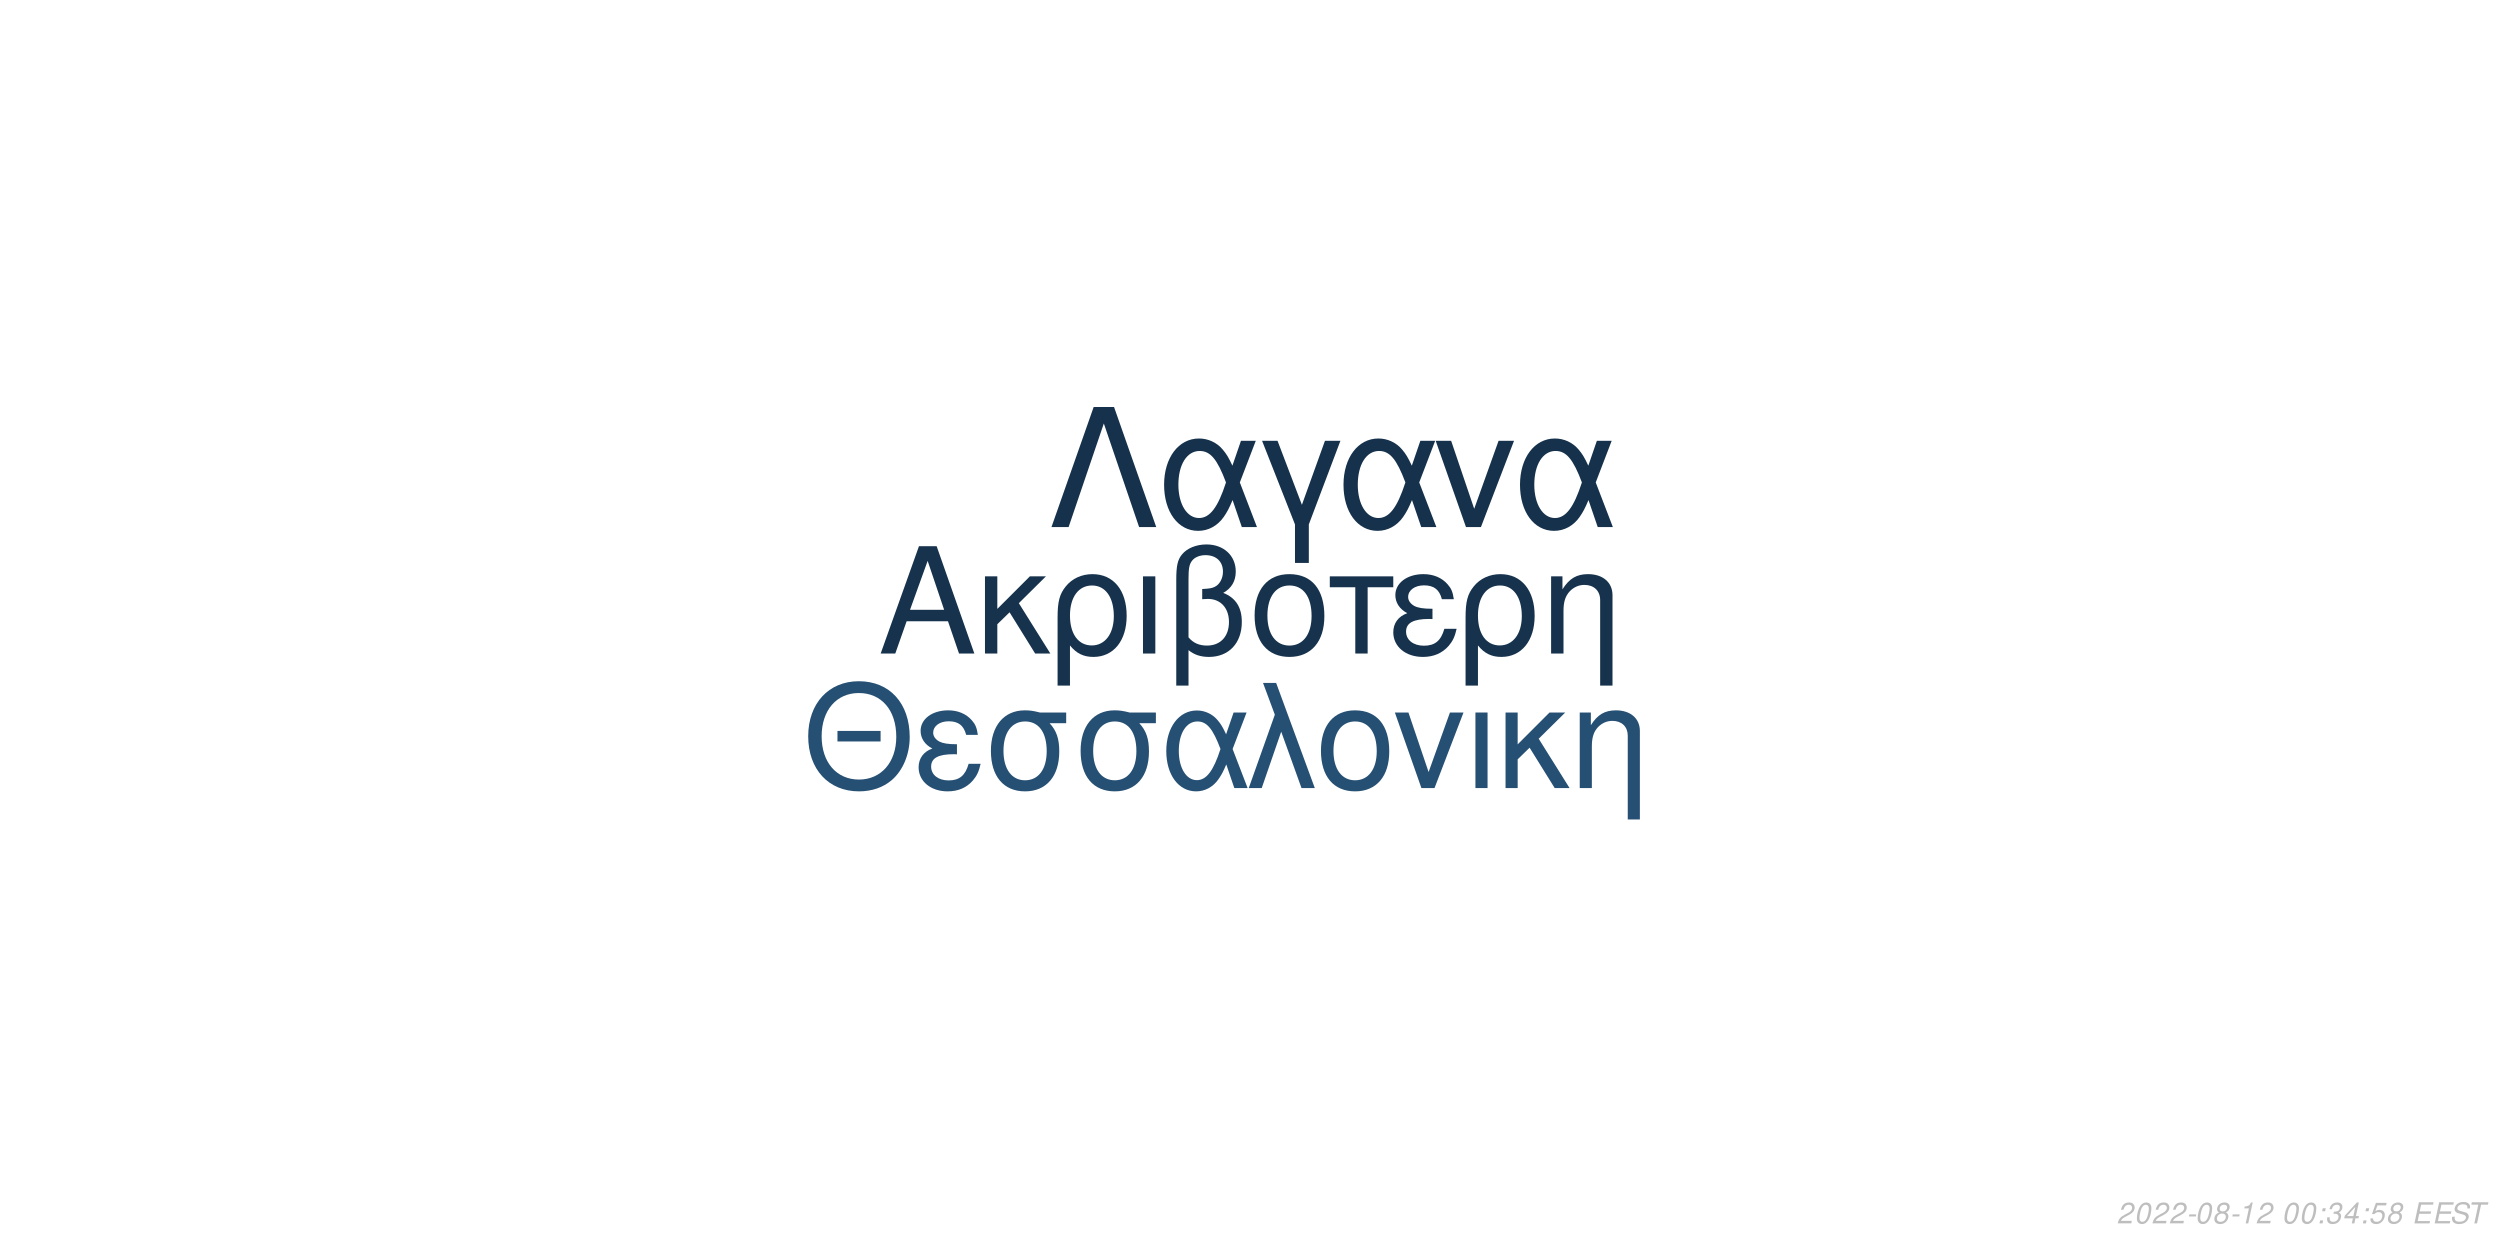
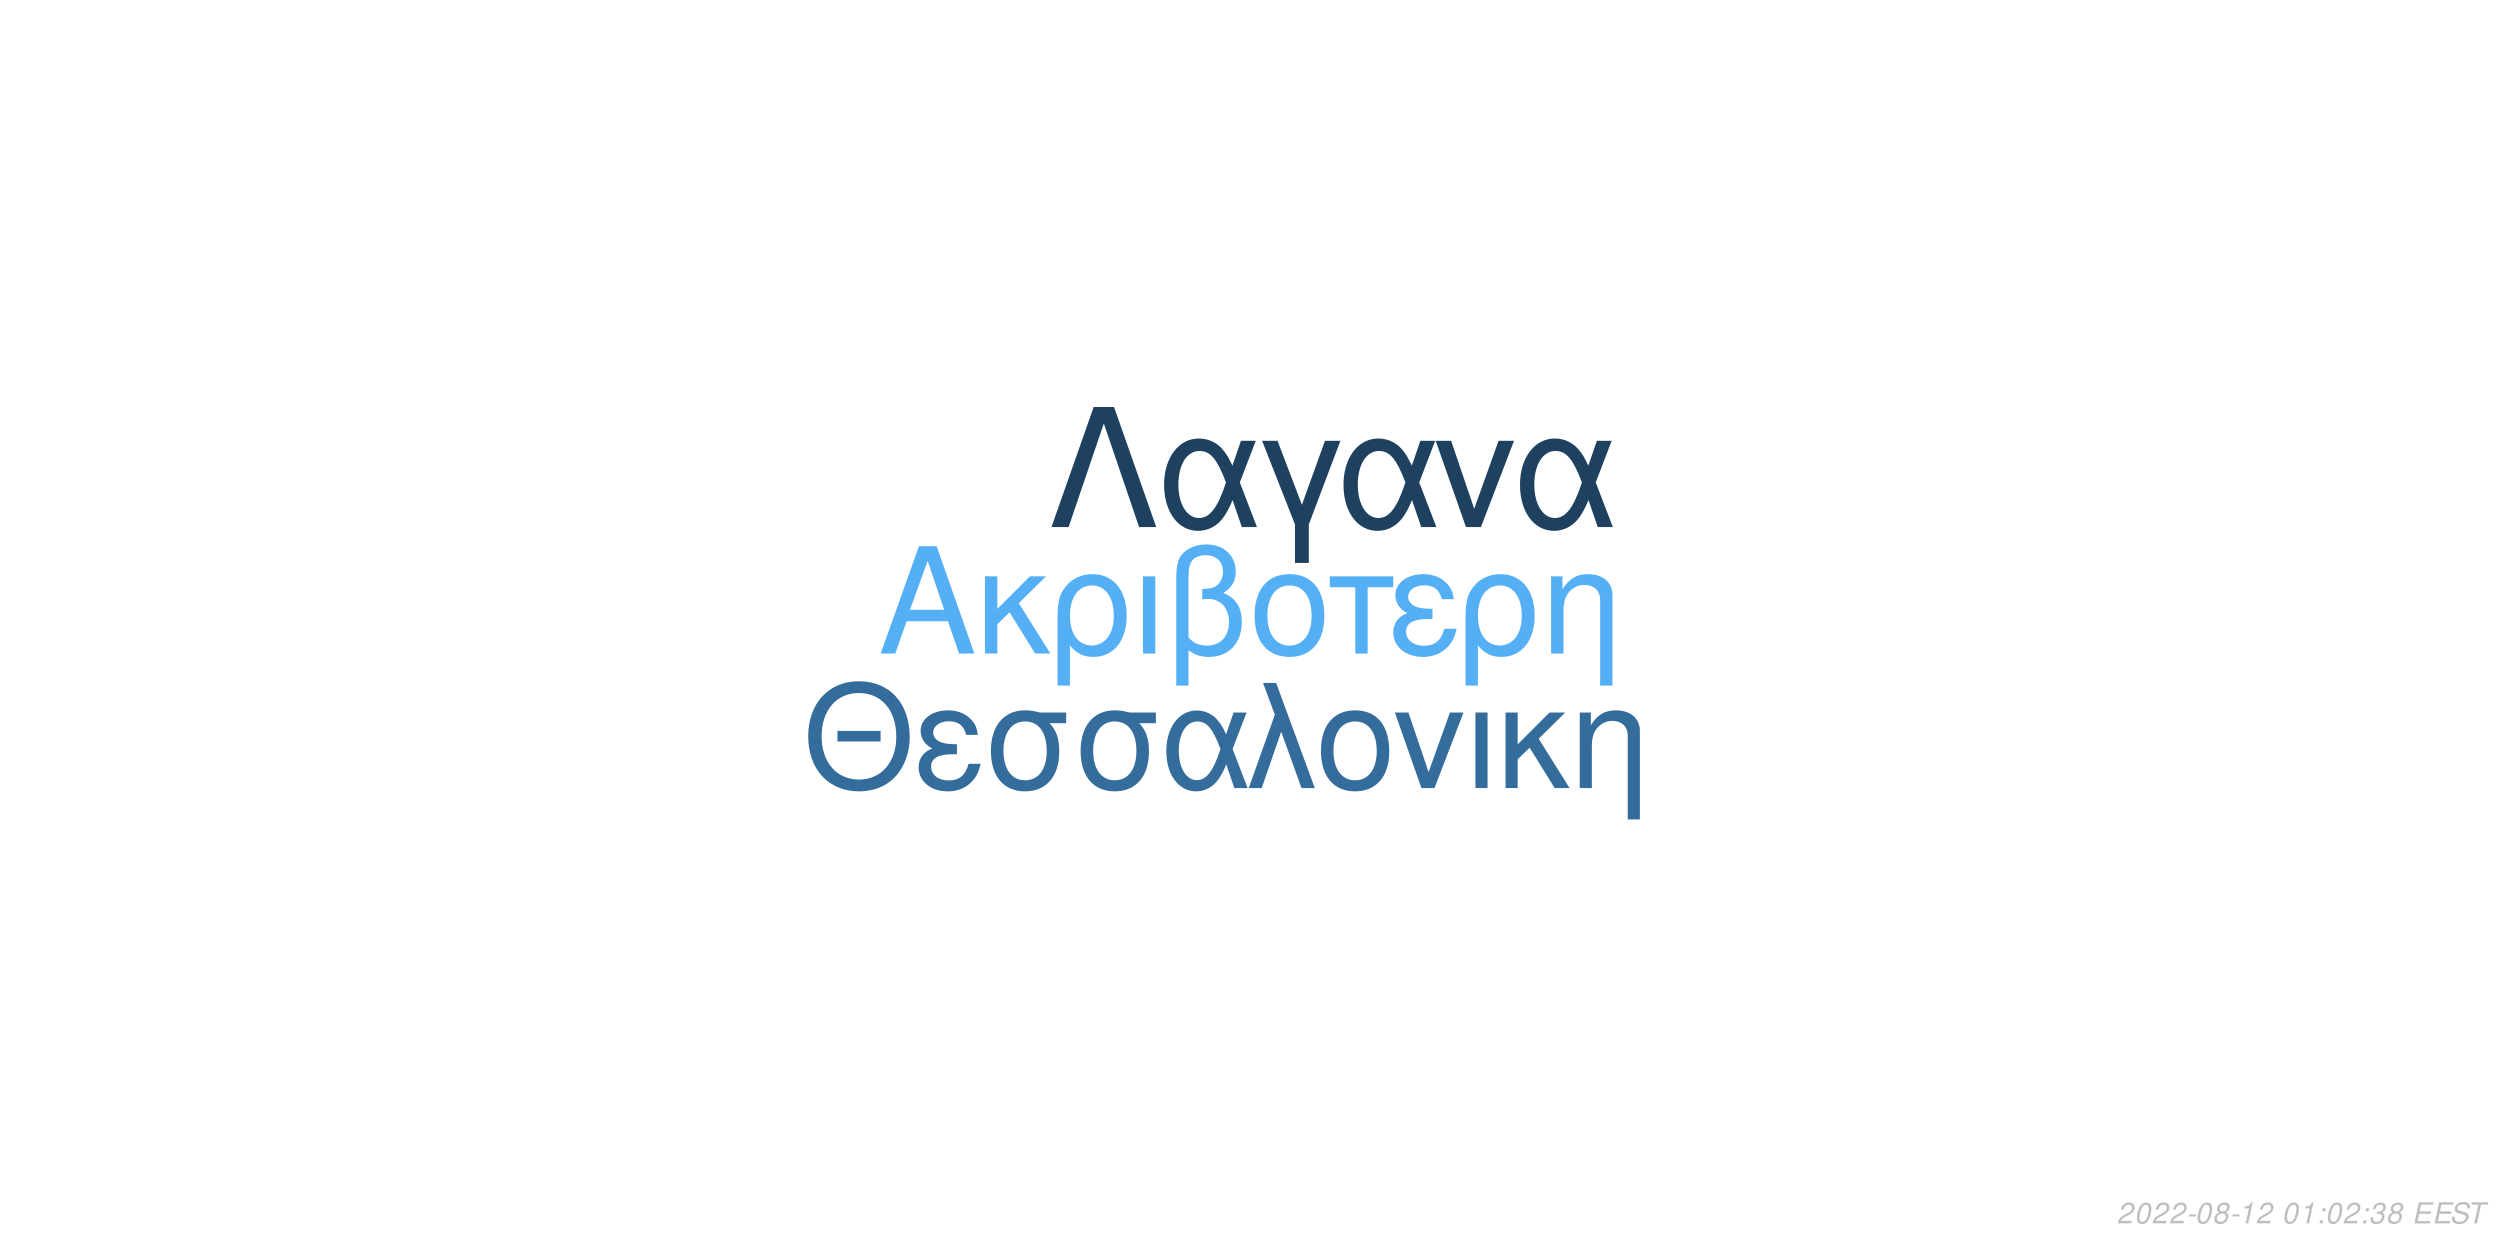
<svg xmlns="http://www.w3.org/2000/svg" xmlns:xlink="http://www.w3.org/1999/xlink" width="864pt" height="432pt" viewBox="0 0 864 432" version="1.1">
  <defs>
    <g>
      <symbol overflow="visible" id="glyph0-0">
        <path style="stroke:none;" d="" />
      </symbol>
      <symbol overflow="visible" id="glyph0-1">
        <path style="stroke:none;" d="M 24.125 -11.141 L 27.938 0 L 33.234 0 L 20.203 -37.094 L 14.094 -37.094 L 0.859 0 L 5.906 0 L 9.828 -11.141 Z M 22.797 -15.109 L 11 -15.109 L 17.094 -32.016 Z M 22.797 -15.109 " />
      </symbol>
      <symbol overflow="visible" id="glyph0-2">
        <path style="stroke:none;" d="M 7.172 -15.422 L 7.172 -26.672 L 2.906 -26.672 L 2.906 0 L 7.172 0 L 7.172 -10.125 L 11.406 -14.25 L 20.25 0 L 25.5 0 L 14.609 -17.406 L 23.969 -26.672 L 18.422 -26.672 Z M 7.172 -15.422 " />
      </symbol>
      <symbol overflow="visible" id="glyph0-3">
        <path style="stroke:none;" d="M 3 11.094 L 7.281 11.094 L 7.281 -2.797 C 9.516 -0.047 11.953 1.172 15.375 1.172 C 22.344 1.172 26.875 -4.422 26.875 -13.031 C 26.875 -21.891 22.297 -27.438 15.062 -27.438 C 11.297 -27.438 7.984 -25.906 5.797 -23.156 C 3.672 -20.516 3 -17.969 3 -12.359 Z M 14.906 -23.516 C 19.547 -23.516 22.438 -19.438 22.438 -12.922 C 22.438 -6.812 19.391 -2.797 14.812 -2.797 C 10.172 -2.797 7.281 -6.766 7.281 -13.125 C 7.281 -19.484 10.234 -23.516 14.906 -23.516 Z M 14.906 -23.516 " />
      </symbol>
      <symbol overflow="visible" id="glyph0-4">
        <path style="stroke:none;" d="M 3.516 0 L 7.781 0 L 7.781 -26.672 L 3.516 -26.672 Z M 3.516 0 " />
      </symbol>
      <symbol overflow="visible" id="glyph0-5">
        <path style="stroke:none;" d="M 4.016 11.094 L 8.25 11.094 L 8.25 -1.172 C 10.172 0.406 12.422 1.172 15.312 1.172 C 22.188 1.172 26.672 -3.609 26.672 -10.891 C 26.672 -15.984 24.578 -19.234 20.25 -20.969 C 23.109 -22.547 24.578 -25.031 24.578 -28.344 C 24.578 -33.844 20.406 -37.703 14.453 -37.703 C 10.938 -37.703 7.734 -36.391 6 -34.25 C 4.484 -32.422 4.016 -30.328 4.016 -25.391 Z M 8.25 -25.656 C 8.25 -29.359 8.5 -30.844 9.469 -32.062 C 10.375 -33.281 12.156 -34 14.094 -34 C 17.812 -34 20.156 -31.812 20.156 -28.297 C 20.156 -25.953 18.984 -23.812 17.297 -23.047 C 16.281 -22.547 15.469 -22.438 12.984 -22.297 L 12.984 -18.781 C 13.734 -18.828 14.344 -18.875 14.969 -18.875 C 19.344 -18.875 22.234 -15.719 22.234 -10.891 C 22.234 -5.906 19.281 -2.75 14.656 -2.75 C 11.953 -2.75 9.922 -3.609 8.25 -5.594 Z M 8.25 -25.656 " />
      </symbol>
      <symbol overflow="visible" id="glyph0-6">
        <path style="stroke:none;" d="M 14.094 -27.438 C 6.562 -27.438 2.094 -22.094 2.094 -13.125 C 2.094 -4.125 6.562 1.172 14.141 1.172 C 21.672 1.172 26.203 -4.172 26.203 -12.922 C 26.203 -22.188 21.828 -27.438 14.094 -27.438 Z M 14.141 -23.516 C 18.938 -23.516 21.781 -19.594 21.781 -12.984 C 21.781 -6.672 18.828 -2.75 14.141 -2.75 C 9.422 -2.75 6.516 -6.672 6.516 -13.125 C 6.516 -19.594 9.422 -23.516 14.141 -23.516 Z M 14.141 -23.516 " />
      </symbol>
      <symbol overflow="visible" id="glyph0-7">
        <path style="stroke:none;" d="M 7.891 0 L 12.156 0 L 12.156 -22.906 L 21.016 -22.906 L 21.016 -26.672 L -0.922 -26.672 L -0.922 -22.906 L 7.891 -22.906 Z M 7.891 0 " />
      </symbol>
      <symbol overflow="visible" id="glyph0-8">
        <path style="stroke:none;" d="M 14.562 -15.469 C 11.344 -15.469 9.562 -15.781 8.297 -16.438 C 6.922 -17.203 6.156 -18.328 6.156 -19.547 C 6.156 -21.891 8.453 -23.562 11.656 -23.562 C 15.062 -23.562 16.953 -22.094 17.812 -18.781 L 21.938 -18.781 C 21.578 -21.266 21.062 -22.5 19.797 -23.922 C 17.812 -26.203 14.906 -27.438 11.453 -27.438 C 5.797 -27.438 1.734 -24.375 1.734 -20.203 C 1.734 -17.609 3.156 -15.375 5.859 -13.938 C 2.797 -12.875 1.016 -10.484 1.016 -7.328 C 1.016 -2.391 5.297 1.172 11.25 1.172 C 14.969 1.172 17.906 -0.109 20.156 -2.641 C 21.578 -4.328 22.297 -5.797 22.906 -8.547 L 18.672 -8.547 C 17.5 -4.422 15.422 -2.703 11.609 -2.703 C 7.938 -2.703 5.438 -4.688 5.438 -7.578 C 5.438 -10.578 7.938 -11.953 13.484 -11.953 C 13.641 -11.953 14.094 -11.953 14.562 -11.906 Z M 14.562 -15.469 " />
      </symbol>
      <symbol overflow="visible" id="glyph0-9">
        <path style="stroke:none;" d="M 3.562 -26.672 L 3.562 0 L 7.844 0 L 7.844 -14.703 C 7.844 -17.906 8.5 -19.891 10.031 -21.531 C 11.406 -22.953 13.188 -23.719 15.062 -23.719 C 18.375 -23.719 20.516 -21.672 20.516 -18.469 L 20.516 11.094 L 24.781 11.094 L 24.781 -20.156 C 24.781 -24.578 21.469 -27.438 16.328 -27.438 C 12.359 -27.438 9.828 -25.906 7.484 -22.188 L 7.484 -26.672 Z M 3.562 -26.672 " />
      </symbol>
      <symbol overflow="visible" id="glyph1-0">
        <path style="stroke:none;" d="" />
      </symbol>
      <symbol overflow="visible" id="glyph1-1">
        <path style="stroke:none;" d="M 26.859 -19.734 L 11.953 -19.734 L 11.953 -16.094 L 26.859 -16.094 Z M 19.328 -36.922 C 8.922 -36.922 1.844 -29.25 1.844 -17.891 C 1.844 -6.484 8.875 1.141 19.391 1.141 C 23.812 1.141 27.703 -0.203 30.641 -2.688 C 34.578 -6.031 36.922 -11.656 36.922 -17.594 C 36.922 -29.297 30 -36.922 19.328 -36.922 Z M 19.328 -32.844 C 27.203 -32.844 32.281 -26.906 32.281 -17.688 C 32.281 -8.922 27.062 -2.938 19.391 -2.938 C 11.609 -2.938 6.484 -8.922 6.484 -17.891 C 6.484 -26.859 11.609 -32.844 19.328 -32.844 Z M 19.328 -32.844 " />
      </symbol>
      <symbol overflow="visible" id="glyph1-2">
        <path style="stroke:none;" d="M 14.25 -15.141 C 11.109 -15.141 9.375 -15.453 8.125 -16.094 C 6.781 -16.844 6.031 -17.938 6.031 -19.141 C 6.031 -21.422 8.266 -23.078 11.406 -23.078 C 14.75 -23.078 16.594 -21.625 17.438 -18.391 L 21.469 -18.391 C 21.125 -20.828 20.625 -22.031 19.391 -23.422 C 17.438 -25.656 14.594 -26.859 11.219 -26.859 C 5.688 -26.859 1.688 -23.875 1.688 -19.781 C 1.688 -17.234 3.094 -15.047 5.734 -13.656 C 2.734 -12.609 1 -10.266 1 -7.172 C 1 -2.344 5.188 1.141 11.016 1.141 C 14.656 1.141 17.547 -0.094 19.734 -2.594 C 21.125 -4.234 21.828 -5.688 22.422 -8.375 L 18.281 -8.375 C 17.141 -4.328 15.094 -2.641 11.359 -2.641 C 7.766 -2.641 5.328 -4.578 5.328 -7.422 C 5.328 -10.359 7.766 -11.703 13.203 -11.703 C 13.359 -11.703 13.797 -11.703 14.25 -11.656 Z M 14.25 -15.141 " />
      </symbol>
      <symbol overflow="visible" id="glyph1-3">
        <path style="stroke:none;" d="M 29 -26.109 L 19.938 -26.109 C 17.594 -26.703 16.438 -26.859 14.703 -26.859 C 7.469 -26.859 2.984 -21.469 2.984 -12.859 C 2.984 -4.031 7.375 1.141 14.797 1.141 C 22.172 1.141 26.609 -4.078 26.609 -12.656 C 26.609 -17.047 25.656 -19.828 23.266 -22.422 L 29 -22.422 Z M 14.797 -23.016 C 19.531 -23.016 22.266 -19.234 22.266 -12.75 C 22.266 -6.531 19.438 -2.688 14.797 -2.688 C 10.172 -2.688 7.328 -6.531 7.328 -12.859 C 7.328 -19.188 10.172 -23.016 14.797 -23.016 Z M 14.797 -23.016 " />
      </symbol>
      <symbol overflow="visible" id="glyph1-4">
        <path style="stroke:none;" d="M 29.344 -26.109 L 24.859 -26.109 L 22.266 -18.578 C 21.125 -21.031 20.484 -22.125 19.328 -23.469 C 17.547 -25.609 14.906 -26.812 12.156 -26.812 C 5.984 -26.812 1.594 -20.984 1.594 -12.812 C 1.594 -4.578 5.828 1.141 11.906 1.141 C 14.953 1.141 17.734 -0.344 19.625 -3.047 C 20.672 -4.531 21.281 -5.688 22.328 -8.172 L 25.109 0 L 29.703 0 L 24.516 -13.5 Z M 20.328 -13.5 C 17.891 -5.922 15.453 -2.734 12.156 -2.734 C 8.516 -2.734 5.922 -6.922 5.922 -12.812 C 5.922 -18.938 8.516 -23.016 12.359 -23.016 C 15.594 -23.016 17.688 -20.531 20.328 -13.5 Z M 20.328 -13.5 " />
      </symbol>
      <symbol overflow="visible" id="glyph1-5">
        <path style="stroke:none;" d="M 1.094 0 L 5.578 0 L 12.312 -19.484 L 19.328 0 L 23.922 0 L 10.562 -36.328 L 6.031 -36.328 L 10.109 -25.359 Z M 1.094 0 " />
      </symbol>
      <symbol overflow="visible" id="glyph1-6">
        <path style="stroke:none;" d="M 13.797 -26.859 C 6.422 -26.859 2.047 -21.625 2.047 -12.859 C 2.047 -4.031 6.422 1.141 13.859 1.141 C 21.234 1.141 25.656 -4.078 25.656 -12.656 C 25.656 -21.719 21.375 -26.859 13.797 -26.859 Z M 13.859 -23.016 C 18.531 -23.016 21.328 -19.188 21.328 -12.703 C 21.328 -6.531 18.438 -2.688 13.859 -2.688 C 9.219 -2.688 6.375 -6.531 6.375 -12.859 C 6.375 -19.188 9.219 -23.016 13.859 -23.016 Z M 13.859 -23.016 " />
      </symbol>
      <symbol overflow="visible" id="glyph1-7">
        <path style="stroke:none;" d="M 14.297 0 L 24.312 -26.109 L 19.625 -26.109 L 12.25 -5.531 L 5.281 -26.109 L 0.594 -26.109 L 9.766 0 Z M 14.297 0 " />
      </symbol>
      <symbol overflow="visible" id="glyph1-8">
        <path style="stroke:none;" d="M 3.438 0 L 7.625 0 L 7.625 -26.109 L 3.438 -26.109 Z M 3.438 0 " />
      </symbol>
      <symbol overflow="visible" id="glyph1-9">
        <path style="stroke:none;" d="M 7.031 -15.094 L 7.031 -26.109 L 2.844 -26.109 L 2.844 0 L 7.031 0 L 7.031 -9.922 L 11.156 -13.953 L 19.828 0 L 24.969 0 L 14.297 -17.047 L 23.469 -26.109 L 18.031 -26.109 Z M 7.031 -15.094 " />
      </symbol>
      <symbol overflow="visible" id="glyph1-10">
        <path style="stroke:none;" d="M 3.484 -26.109 L 3.484 0 L 7.672 0 L 7.672 -14.406 C 7.672 -17.547 8.328 -19.484 9.812 -21.078 C 11.156 -22.469 12.906 -23.219 14.75 -23.219 C 17.984 -23.219 20.078 -21.234 20.078 -18.094 L 20.078 10.859 L 24.266 10.859 L 24.266 -19.734 C 24.266 -24.062 21.031 -26.859 16 -26.859 C 12.109 -26.859 9.609 -25.359 7.328 -21.719 L 7.328 -26.109 Z M 3.484 -26.109 " />
      </symbol>
      <symbol overflow="visible" id="glyph2-0">
        <path style="stroke:none;" d="" />
      </symbol>
      <symbol overflow="visible" id="glyph2-1">
        <path style="stroke:none;" d="M 22.531 -41.484 L 15.484 -41.484 L 0.906 0 L 6.828 0 L 19 -35.797 L 31.188 0 L 37.109 0 Z M 22.531 -41.484 " />
      </symbol>
      <symbol overflow="visible" id="glyph2-2">
        <path style="stroke:none;" d="M 33.516 -29.812 L 28.391 -29.812 L 25.438 -21.219 C 24.125 -24.016 23.391 -25.266 22.078 -26.797 C 20.031 -29.25 17.016 -30.609 13.891 -30.609 C 6.828 -30.609 1.828 -23.953 1.828 -14.625 C 1.828 -5.234 6.656 1.312 13.594 1.312 C 17.078 1.312 20.266 -0.391 22.422 -3.469 C 23.609 -5.172 24.297 -6.484 25.5 -9.328 L 28.688 0 L 33.922 0 L 28 -15.422 Z M 23.219 -15.422 C 20.422 -6.766 17.641 -3.125 13.891 -3.125 C 9.734 -3.125 6.766 -7.906 6.766 -14.625 C 6.766 -21.625 9.734 -26.297 14.109 -26.297 C 17.812 -26.297 20.203 -23.453 23.219 -15.422 Z M 23.219 -15.422 " />
      </symbol>
      <symbol overflow="visible" id="glyph2-3">
        <path style="stroke:none;" d="M 12.062 12.406 L 16.844 12.406 L 16.844 -0.906 L 27.766 -29.812 L 22.422 -29.812 L 14.453 -7.688 L 6.031 -29.812 L 0.688 -29.812 L 12.062 -0.906 Z M 12.062 12.406 " />
      </symbol>
      <symbol overflow="visible" id="glyph2-4">
        <path style="stroke:none;" d="M 16.328 0 L 27.766 -29.812 L 22.422 -29.812 L 14 -6.312 L 6.031 -29.812 L 0.688 -29.812 L 11.156 0 Z M 16.328 0 " />
      </symbol>
      <symbol overflow="visible" id="glyph3-0">
        <path style="stroke:none;" d="" />
      </symbol>
      <symbol overflow="visible" id="glyph3-1">
        <path style="stroke:none;" d="M 5.234 -0.875 L 1.469 -0.875 C 1.641 -1.375 2.203 -1.891 3.109 -2.344 L 4.234 -2.938 C 5.562 -3.625 6.219 -4.469 6.219 -5.484 C 6.219 -5.938 6.062 -6.359 5.797 -6.656 C 5.469 -7.047 4.984 -7.234 4.312 -7.234 C 2.766 -7.234 1.891 -6.453 1.484 -4.734 L 2.375 -4.734 C 2.484 -5.188 2.609 -5.484 2.797 -5.75 C 3.094 -6.203 3.609 -6.453 4.188 -6.453 C 4.891 -6.453 5.344 -6.031 5.344 -5.375 C 5.344 -4.703 4.859 -4.094 4.016 -3.656 L 2.984 -3.125 C 1.234 -2.188 0.797 -1.656 0.344 -0.016 L 5.047 -0.016 Z M 5.234 -0.875 " />
      </symbol>
      <symbol overflow="visible" id="glyph3-2">
        <path style="stroke:none;" d="M 4.203 -7.234 C 3.375 -7.234 2.688 -6.812 2.125 -5.984 C 1.484 -5.047 0.984 -3.188 0.984 -1.734 C 0.984 -1.109 1.172 -0.562 1.484 -0.266 C 1.797 0.047 2.281 0.234 2.766 0.234 C 3.625 0.234 4.281 -0.156 4.859 -1.016 C 5.516 -1.953 6 -3.797 6 -5.266 C 6 -6.5 5.328 -7.234 4.203 -7.234 Z M 4.094 -6.453 C 4.734 -6.453 5.125 -5.984 5.125 -5.156 C 5.125 -4.203 4.781 -2.625 4.406 -1.812 C 3.984 -0.938 3.516 -0.547 2.875 -0.547 C 2.25 -0.547 1.875 -1.031 1.875 -1.828 C 1.875 -2.797 2.203 -4.344 2.594 -5.203 C 2.984 -6.047 3.453 -6.453 4.094 -6.453 Z M 4.094 -6.453 " />
      </symbol>
      <symbol overflow="visible" id="glyph3-3">
        <path style="stroke:none;" d="M 3.516 -3.125 L 1.125 -3.125 L 0.969 -2.406 L 3.359 -2.406 Z M 3.516 -3.125 " />
      </symbol>
      <symbol overflow="visible" id="glyph3-4">
        <path style="stroke:none;" d="M 4.766 -3.797 C 5.078 -3.969 5.234 -4.078 5.438 -4.234 C 5.812 -4.594 6.062 -5.172 6.062 -5.734 C 6.062 -6.625 5.344 -7.234 4.266 -7.234 C 2.812 -7.234 1.703 -6.219 1.703 -4.875 C 1.703 -4.406 1.875 -4.125 2.359 -3.812 C 1.297 -3.312 0.75 -2.516 0.75 -1.469 C 0.75 -0.438 1.547 0.234 2.812 0.234 C 3.656 0.234 4.359 -0.094 4.938 -0.734 C 5.359 -1.234 5.609 -1.859 5.609 -2.438 C 5.609 -3.047 5.312 -3.516 4.766 -3.797 Z M 4.109 -6.453 C 4.797 -6.453 5.188 -6.125 5.188 -5.578 C 5.188 -5.266 5.062 -4.922 4.859 -4.672 C 4.562 -4.312 4.188 -4.156 3.656 -4.156 C 2.984 -4.156 2.594 -4.453 2.594 -4.984 C 2.594 -5.859 3.203 -6.453 4.109 -6.453 Z M 3.453 -3.406 C 4.234 -3.406 4.734 -2.984 4.734 -2.312 C 4.734 -1.312 3.922 -0.547 2.875 -0.547 C 2.125 -0.547 1.625 -0.969 1.625 -1.625 C 1.625 -2.609 2.438 -3.406 3.453 -3.406 Z M 3.453 -3.406 " />
      </symbol>
      <symbol overflow="visible" id="glyph3-5">
        <path style="stroke:none;" d="M 3.703 -5.188 L 2.594 0 L 3.469 0 L 5.016 -7.234 L 4.438 -7.234 C 3.906 -6.156 3.688 -6.016 2.234 -5.812 L 2.109 -5.188 Z M 3.703 -5.188 " />
      </symbol>
      <symbol overflow="visible" id="glyph3-6">
        <path style="stroke:none;" d="" />
      </symbol>
      <symbol overflow="visible" id="glyph3-7">
        <path style="stroke:none;" d="M 2.359 -1.031 L 1.312 -1.031 L 1.094 0 L 2.141 0 Z M 3.266 -5.234 L 2.219 -5.234 L 2 -4.203 L 3.047 -4.203 Z M 3.266 -5.234 " />
      </symbol>
      <symbol overflow="visible" id="glyph3-8">
        <path style="stroke:none;" d="M 2.922 -3.312 C 3.125 -3.344 3.234 -3.344 3.375 -3.344 C 4.203 -3.344 4.688 -3 4.688 -2.406 C 4.688 -1.312 3.906 -0.547 2.781 -0.547 C 2.047 -0.547 1.594 -0.938 1.594 -1.562 C 1.594 -1.719 1.609 -1.844 1.656 -2.094 L 0.766 -2.094 C 0.734 -1.797 0.719 -1.641 0.719 -1.469 C 0.719 -0.375 1.406 0.234 2.641 0.234 C 3.547 0.234 4.297 -0.078 4.812 -0.656 C 5.266 -1.156 5.562 -1.875 5.562 -2.547 C 5.562 -3.125 5.344 -3.453 4.797 -3.734 C 5.641 -4.234 6.016 -4.844 6.016 -5.734 C 6.016 -6.656 5.312 -7.234 4.203 -7.234 C 3.375 -7.234 2.672 -6.938 2.188 -6.375 C 1.891 -6.031 1.703 -5.641 1.516 -4.906 L 2.391 -4.906 C 2.5 -5.359 2.594 -5.594 2.734 -5.812 C 3.047 -6.234 3.516 -6.453 4.078 -6.453 C 4.734 -6.453 5.141 -6.125 5.141 -5.578 C 5.141 -5.188 5.016 -4.797 4.797 -4.547 C 4.516 -4.234 4 -4.062 3.266 -4.062 L 3.078 -4.062 Z M 2.922 -3.312 " />
      </symbol>
      <symbol overflow="visible" id="glyph3-9">
-         <path style="stroke:none;" d="M 3.625 -1.75 L 3.266 0 L 4.141 0 L 4.516 -1.75 L 5.562 -1.75 L 5.734 -2.531 L 4.688 -2.531 L 5.688 -7.234 L 5.016 -7.234 L 0.844 -2.672 L 0.641 -1.75 Z M 3.797 -2.531 L 1.594 -2.531 L 4.469 -5.703 Z M 3.797 -2.531 " />
+         <path style="stroke:none;" d="M 2.547 -3.312 L 6.5 -3.312 L 6.688 -4.141 L 2.719 -4.141 L 3.219 -6.469 L 7.344 -6.469 L 7.516 -7.297 L 2.453 -7.297 L 0.906 0 L 6.125 0 L 6.297 -0.812 L 2.016 -0.812 Z M 2.547 -3.312 " />
      </symbol>
      <symbol overflow="visible" id="glyph3-10">
-         <path style="stroke:none;" d="M 6.297 -7.094 L 2.594 -7.094 L 1.234 -3.234 L 2.047 -3.234 C 2.656 -3.766 2.938 -3.906 3.531 -3.906 C 4.328 -3.906 4.797 -3.453 4.797 -2.688 C 4.797 -1.438 3.969 -0.547 2.828 -0.547 C 2.031 -0.547 1.609 -0.938 1.578 -1.734 L 0.703 -1.734 L 0.703 -1.516 C 0.703 -0.938 0.844 -0.547 1.188 -0.266 C 1.562 0.062 2.078 0.234 2.703 0.234 C 3.656 0.234 4.391 -0.156 4.984 -0.922 C 5.422 -1.5 5.672 -2.234 5.672 -2.953 C 5.672 -4 4.938 -4.672 3.812 -4.672 C 3.328 -4.672 2.906 -4.547 2.406 -4.234 L 3.109 -6.219 L 6.109 -6.219 Z M 6.297 -7.094 " />
+         <path style="stroke:none;" d="M 7.062 -5.156 C 7.125 -5.438 7.141 -5.562 7.141 -5.703 C 7.141 -6.156 6.938 -6.594 6.594 -6.891 C 6.188 -7.25 5.656 -7.406 4.875 -7.406 C 3.844 -7.406 3.047 -7.125 2.5 -6.562 C 2.094 -6.141 1.781 -5.438 1.781 -4.922 C 1.781 -4.297 2.219 -3.766 2.891 -3.562 L 4.594 -3.094 C 5.406 -2.859 5.734 -2.578 5.734 -2.094 C 5.734 -1.781 5.547 -1.406 5.266 -1.141 C 4.844 -0.766 4.266 -0.578 3.453 -0.578 C 2.328 -0.578 1.812 -0.984 1.812 -1.906 C 1.812 -2.047 1.812 -2.125 1.844 -2.312 L 0.984 -2.312 C 0.906 -2.062 0.891 -1.906 0.891 -1.688 C 0.891 -0.484 1.797 0.234 3.297 0.234 C 4.359 0.234 5.234 -0.062 5.812 -0.609 C 6.344 -1.078 6.688 -1.797 6.688 -2.375 C 6.688 -2.641 6.609 -2.906 6.453 -3.156 C 6.234 -3.5 5.938 -3.703 5.469 -3.828 L 3.75 -4.312 C 2.984 -4.547 2.734 -4.734 2.734 -5.188 C 2.734 -5.547 2.875 -5.844 3.188 -6.109 C 3.547 -6.438 4.031 -6.594 4.703 -6.594 C 5.266 -6.594 5.688 -6.484 5.906 -6.297 C 6.094 -6.125 6.219 -5.797 6.219 -5.516 C 6.219 -5.422 6.203 -5.344 6.188 -5.156 Z M 7.062 -5.156 " />
      </symbol>
      <symbol overflow="visible" id="glyph3-11">
-         <path style="stroke:none;" d="M 2.547 -3.312 L 6.5 -3.312 L 6.688 -4.141 L 2.719 -4.141 L 3.219 -6.469 L 7.344 -6.469 L 7.516 -7.297 L 2.453 -7.297 L 0.906 0 L 6.125 0 L 6.297 -0.812 L 2.016 -0.812 Z M 2.547 -3.312 " />
-       </symbol>
-       <symbol overflow="visible" id="glyph3-12">
-         <path style="stroke:none;" d="M 7.062 -5.156 C 7.125 -5.438 7.141 -5.562 7.141 -5.703 C 7.141 -6.156 6.938 -6.594 6.594 -6.891 C 6.188 -7.25 5.656 -7.406 4.875 -7.406 C 3.844 -7.406 3.047 -7.125 2.5 -6.562 C 2.094 -6.141 1.781 -5.438 1.781 -4.922 C 1.781 -4.297 2.219 -3.766 2.891 -3.562 L 4.594 -3.094 C 5.406 -2.859 5.734 -2.578 5.734 -2.094 C 5.734 -1.781 5.547 -1.406 5.266 -1.141 C 4.844 -0.766 4.266 -0.578 3.453 -0.578 C 2.328 -0.578 1.812 -0.984 1.812 -1.906 C 1.812 -2.047 1.812 -2.125 1.844 -2.312 L 0.984 -2.312 C 0.906 -2.062 0.891 -1.906 0.891 -1.688 C 0.891 -0.484 1.797 0.234 3.297 0.234 C 4.359 0.234 5.234 -0.062 5.812 -0.609 C 6.344 -1.078 6.688 -1.797 6.688 -2.375 C 6.688 -2.641 6.609 -2.906 6.453 -3.156 C 6.234 -3.5 5.938 -3.703 5.469 -3.828 L 3.75 -4.312 C 2.984 -4.547 2.734 -4.734 2.734 -5.188 C 2.734 -5.547 2.875 -5.844 3.188 -6.109 C 3.547 -6.438 4.031 -6.594 4.703 -6.594 C 5.266 -6.594 5.688 -6.484 5.906 -6.297 C 6.094 -6.125 6.219 -5.797 6.219 -5.516 C 6.219 -5.422 6.203 -5.344 6.188 -5.156 Z M 7.062 -5.156 " />
-       </symbol>
-       <symbol overflow="visible" id="glyph3-13">
        <path style="stroke:none;" d="M 4.938 -6.469 L 7.312 -6.469 L 7.484 -7.297 L 1.75 -7.297 L 1.578 -6.469 L 3.984 -6.469 L 2.609 0 L 3.547 0 Z M 4.938 -6.469 " />
      </symbol>
    </g>
  </defs>
  <g id="surface1">
    <rect x="0" y="0" width="864" height="432" style="fill:rgb(100%,100%,100%);fill-opacity:1;stroke:none;" />
-     <g style="fill:rgb(8.627%,19.608%,29.804%);fill-opacity:1;">
+     <g style="fill:rgb(33.333%,68.627%,96.078%);fill-opacity:1;">
      <use xlink:href="#glyph0-1" x="303.5" y="225.861" />
      <use xlink:href="#glyph0-2" x="337.5" y="225.861" />
      <use xlink:href="#glyph0-3" x="362.5" y="225.861" />
      <use xlink:href="#glyph0-4" x="391.5" y="225.861" />
      <use xlink:href="#glyph0-5" x="402.5" y="225.861" />
      <use xlink:href="#glyph0-6" x="431.5" y="225.861" />
      <use xlink:href="#glyph0-7" x="460.5" y="225.861" />
      <use xlink:href="#glyph0-8" x="480.5" y="225.861" />
      <use xlink:href="#glyph0-3" x="503.5" y="225.861" />
      <use xlink:href="#glyph0-9" x="532.5" y="225.861" />
    </g>
-     <g style="fill:rgb(14.51%,30.98%,45.098%);fill-opacity:1;">
+     <g style="fill:rgb(20.392%,42.745%,61.176%);fill-opacity:1;">
      <use xlink:href="#glyph1-1" x="277.473" y="272.354" />
      <use xlink:href="#glyph1-2" x="316.473" y="272.354" />
      <use xlink:href="#glyph1-3" x="339.473" y="272.354" />
      <use xlink:href="#glyph1-3" x="370.473" y="272.354" />
      <use xlink:href="#glyph1-4" x="401.473" y="272.354" />
      <use xlink:href="#glyph1-5" x="430.473" y="272.354" />
      <use xlink:href="#glyph1-6" x="454.473" y="272.354" />
      <use xlink:href="#glyph1-7" x="481.473" y="272.354" />
      <use xlink:href="#glyph1-8" x="506.473" y="272.354" />
      <use xlink:href="#glyph1-9" x="517.473" y="272.354" />
      <use xlink:href="#glyph1-10" x="542.473" y="272.354" />
    </g>
-     <g style="fill:rgb(8.627%,19.216%,29.412%);fill-opacity:1;">
+     <g style="fill:rgb(11.765%,25.49%,37.647%);fill-opacity:1;">
      <use xlink:href="#glyph2-1" x="362.484" y="182.152" />
      <use xlink:href="#glyph2-2" x="400.484" y="182.152" />
      <use xlink:href="#glyph2-3" x="435.484" y="182.152" />
      <use xlink:href="#glyph2-2" x="462.484" y="182.152" />
      <use xlink:href="#glyph2-4" x="495.484" y="182.152" />
      <use xlink:href="#glyph2-2" x="523.484" y="182.152" />
    </g>
    <g style="fill:rgb(74.51%,74.51%,74.51%);fill-opacity:1;">
      <use xlink:href="#glyph3-1" x="731.52" y="422.81" />
      <use xlink:href="#glyph3-2" x="737.52" y="422.81" />
      <use xlink:href="#glyph3-1" x="743.52" y="422.81" />
      <use xlink:href="#glyph3-1" x="749.52" y="422.81" />
      <use xlink:href="#glyph3-3" x="755.52" y="422.81" />
      <use xlink:href="#glyph3-2" x="758.52" y="422.81" />
      <use xlink:href="#glyph3-4" x="764.52" y="422.81" />
      <use xlink:href="#glyph3-3" x="770.52" y="422.81" />
      <use xlink:href="#glyph3-5" x="773.52" y="422.81" />
      <use xlink:href="#glyph3-1" x="779.52" y="422.81" />
      <use xlink:href="#glyph3-6" x="785.52" y="422.81" />
      <use xlink:href="#glyph3-2" x="788.52" y="422.81" />
-       <use xlink:href="#glyph3-2" x="794.52" y="422.81" />
+       <use xlink:href="#glyph3-5" x="794.52" y="422.81" />
      <use xlink:href="#glyph3-7" x="800.52" y="422.81" />
-       <use xlink:href="#glyph3-8" x="803.52" y="422.81" />
-       <use xlink:href="#glyph3-9" x="809.52" y="422.81" />
+       <use xlink:href="#glyph3-2" x="803.52" y="422.81" />
+       <use xlink:href="#glyph3-1" x="809.52" y="422.81" />
      <use xlink:href="#glyph3-7" x="815.52" y="422.81" />
-       <use xlink:href="#glyph3-10" x="818.52" y="422.81" />
+       <use xlink:href="#glyph3-8" x="818.52" y="422.81" />
      <use xlink:href="#glyph3-4" x="824.52" y="422.81" />
      <use xlink:href="#glyph3-6" x="830.52" y="422.81" />
-       <use xlink:href="#glyph3-11" x="833.52" y="422.81" />
-       <use xlink:href="#glyph3-11" x="840.52" y="422.81" />
-       <use xlink:href="#glyph3-12" x="846.52" y="422.81" />
-       <use xlink:href="#glyph3-13" x="852.52" y="422.81" />
+       <use xlink:href="#glyph3-9" x="833.52" y="422.81" />
+       <use xlink:href="#glyph3-9" x="840.52" y="422.81" />
+       <use xlink:href="#glyph3-10" x="846.52" y="422.81" />
+       <use xlink:href="#glyph3-11" x="852.52" y="422.81" />
    </g>
  </g>
</svg>
